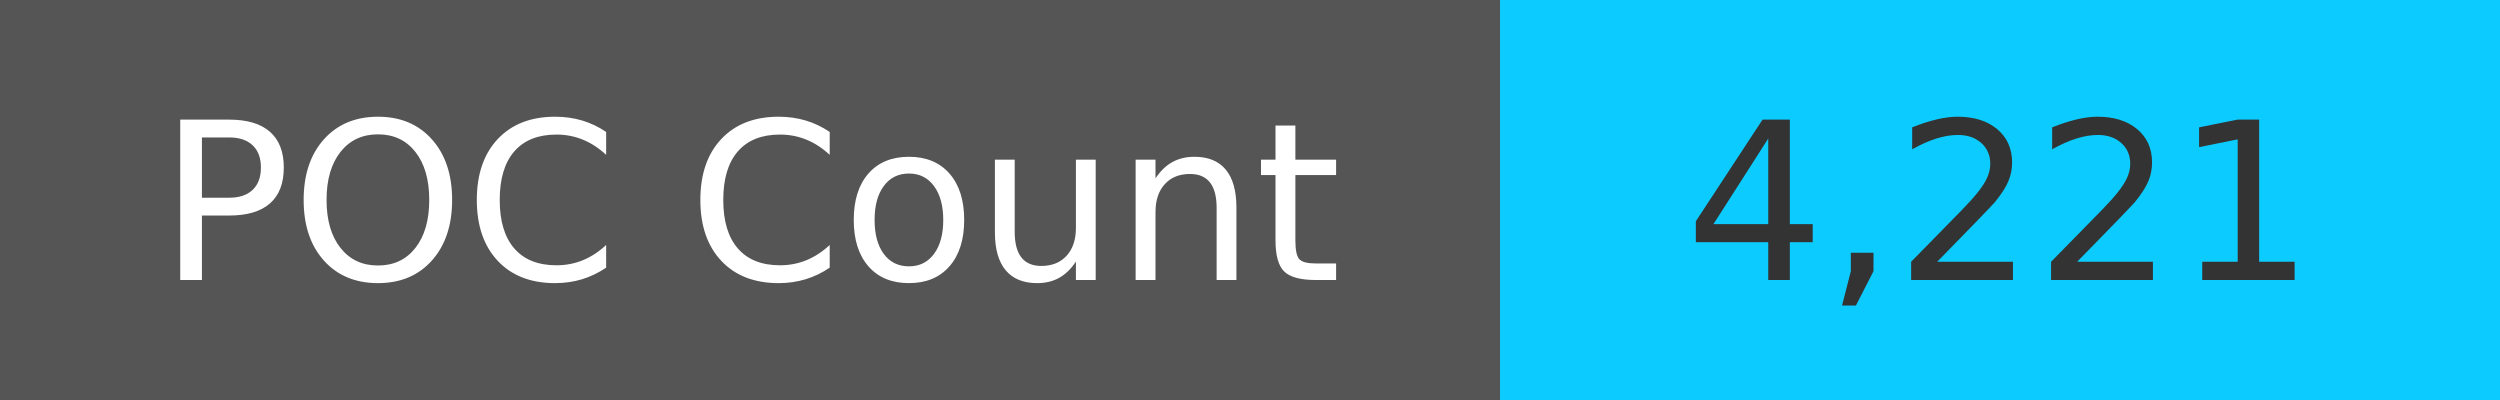
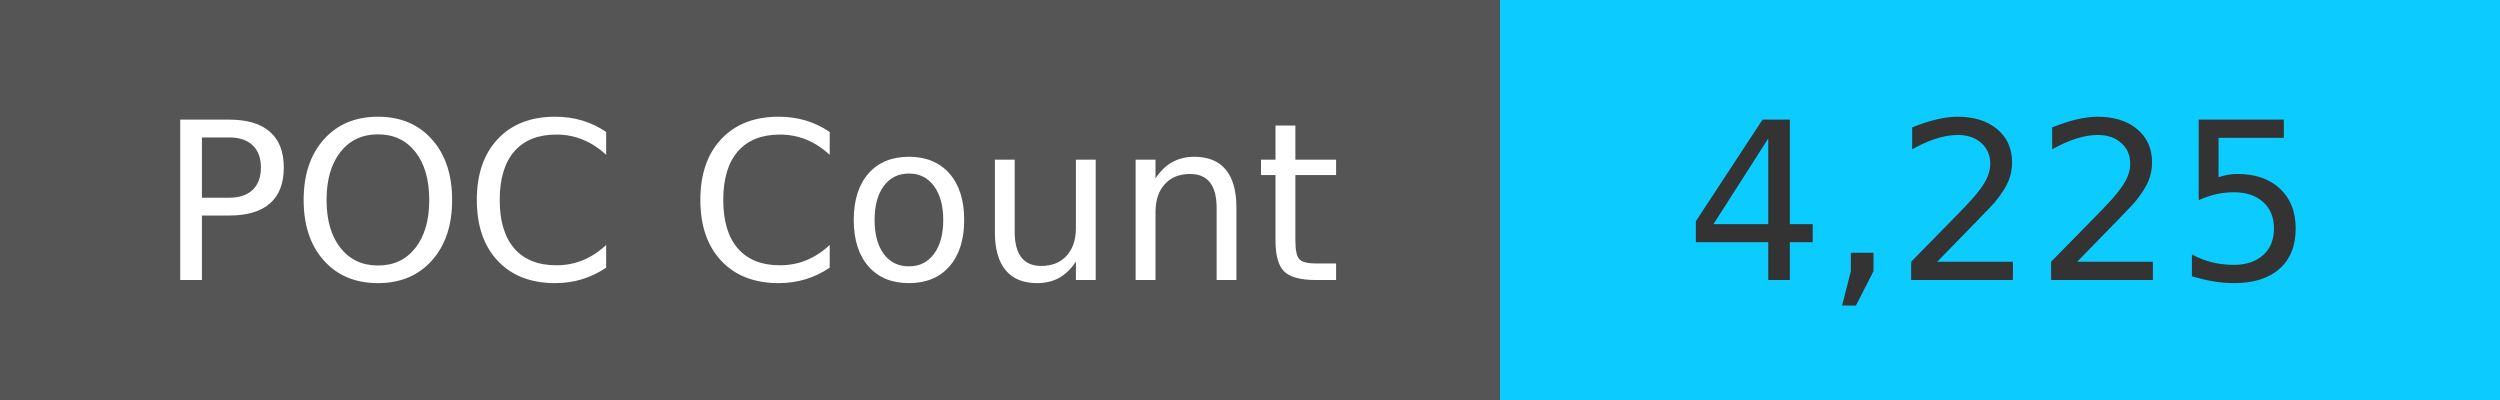
<svg xmlns="http://www.w3.org/2000/svg" width="125" height="20" role="img">
  <linearGradient id="s" x2="0" y2="100%">
    <stop offset="0" stop-color="#bbb" stop-opacity=".1" />
    <stop offset="1" stop-opacity=".1" />
  </linearGradient>
  <g>
    <rect width="75" height="20" fill="#555" />
    <rect x="75" width="267" height="20" fill="#0cccff" />
  </g>
  <g fill="#fff" text-anchor="middle" font-family="Verdana,Geneva,DejaVu Sans,sans-serif" text-rendering="geometricPrecision" font-size="110">
    <text x="375" y="140" transform="scale(.1)" fill="#fff">
            POC Count
        </text>
    <text x="1000" y="140" transform="scale(.1)" fill="#333">
-             4,221
+             4,225
        </text>
  </g>
</svg>
